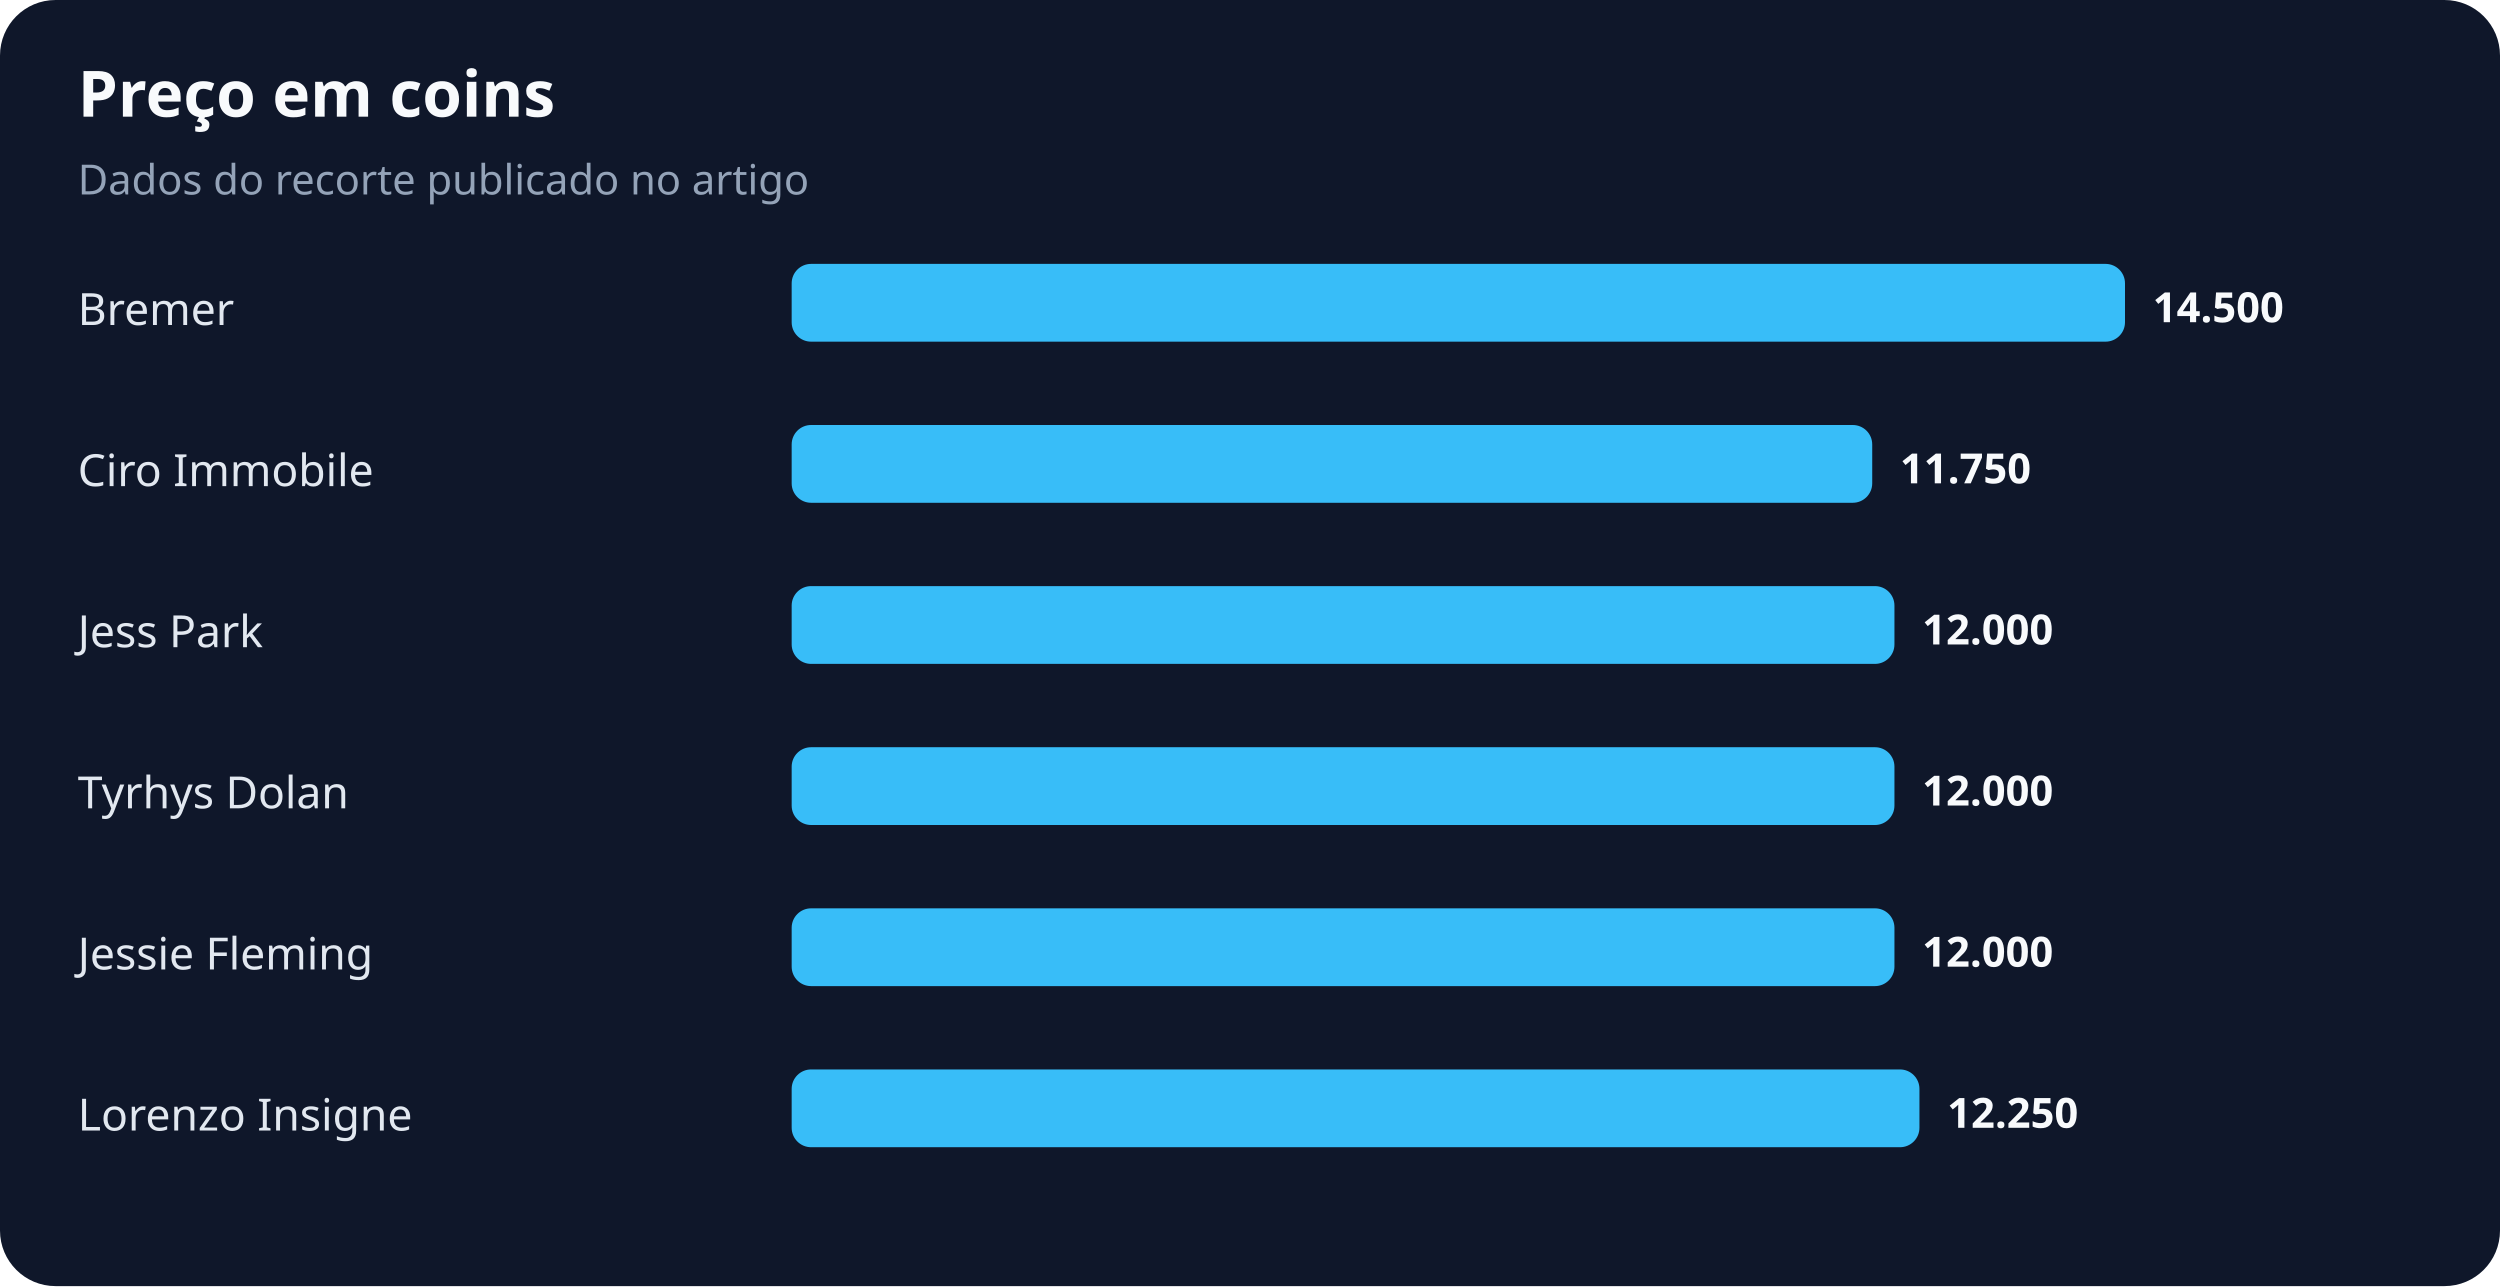
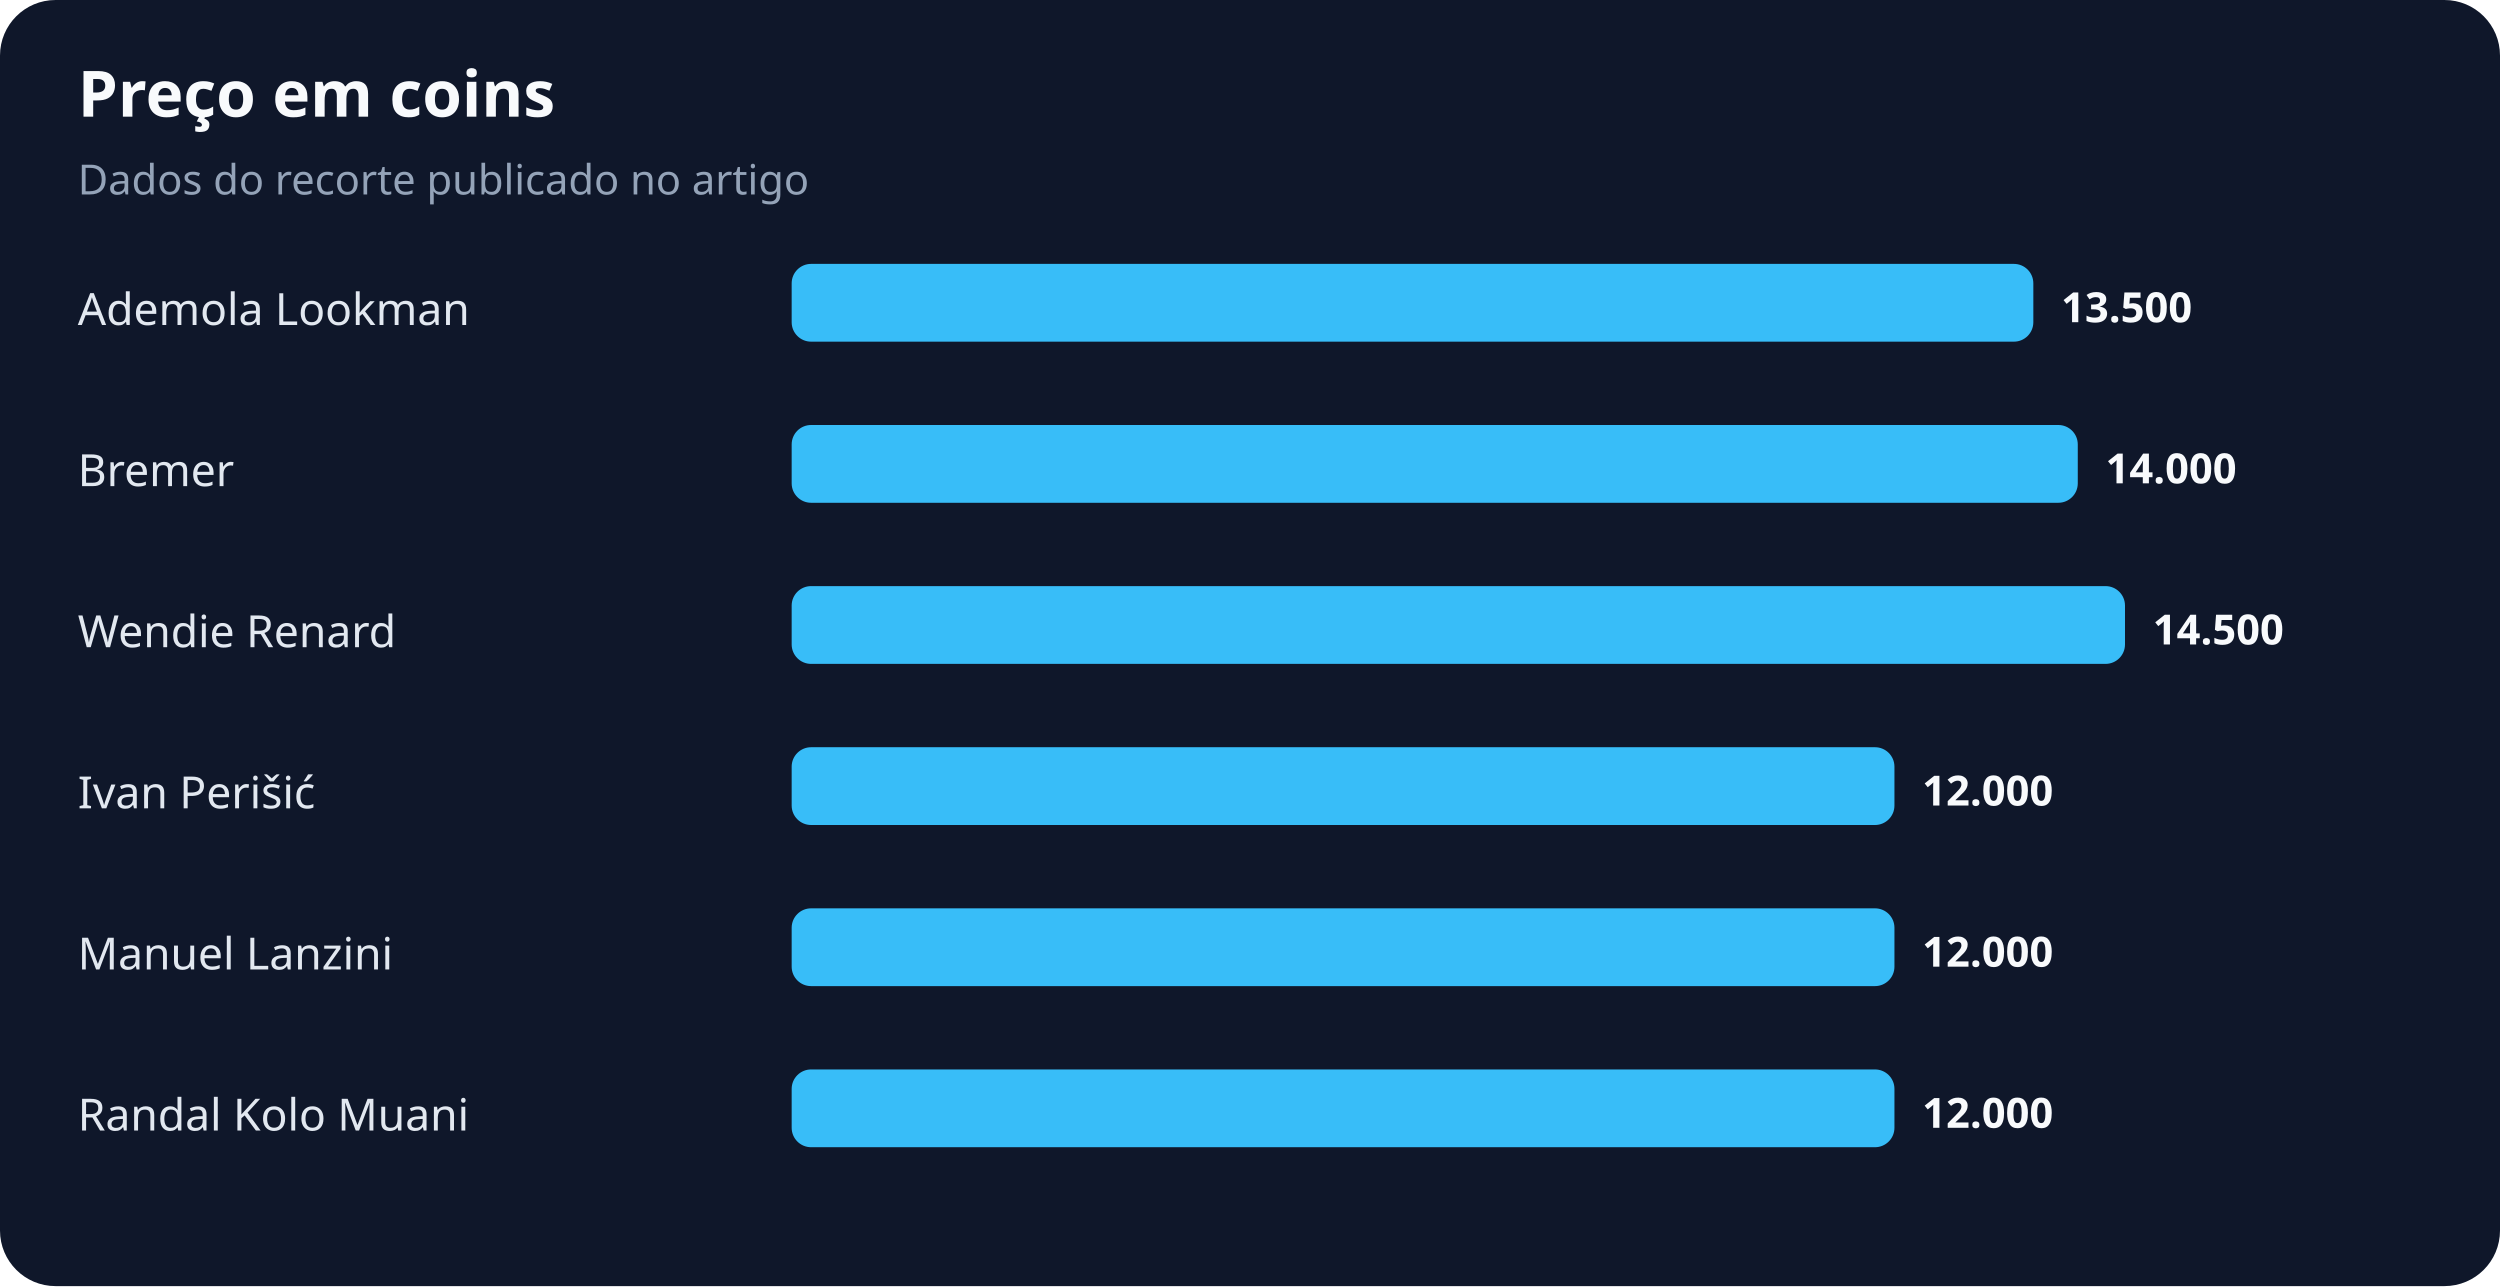
<svg xmlns="http://www.w3.org/2000/svg" width="900" height="463" viewBox="0 0 900 463" role="img" aria-labelledby="title desc">
  <rect width="100%" height="100%" rx="20" fill="#0f172a" />
  <text x="28" y="42" fill="#f8fafc" font-family="system-ui,sans-serif" font-size="23" font-weight="700">Preço em coins</text>
  <text x="28" y="70" fill="#94a3b8" font-family="system-ui,sans-serif" font-size="15">Dados do recorte publicado no artigo</text>
-   <text x="28" y="117" fill="#e2e8f0" font-family="system-ui,sans-serif" font-size="16">Bremer</text>
-   <rect x="285" y="95" width="480" height="28" rx="7" fill="#38bdf8" />
-   <text x="775" y="116" fill="#f8fafc" font-family="system-ui,sans-serif" font-size="15" font-weight="700">14.500</text>
-   <text x="28" y="175" fill="#e2e8f0" font-family="system-ui,sans-serif" font-size="16">Ciro Immobile</text>
-   <rect x="285" y="153" width="389" height="28" rx="7" fill="#38bdf8" />
-   <text x="684" y="174" fill="#f8fafc" font-family="system-ui,sans-serif" font-size="15" font-weight="700">11.750</text>
-   <text x="28" y="233" fill="#e2e8f0" font-family="system-ui,sans-serif" font-size="16">Jess Park</text>
-   <rect x="285" y="211" width="397" height="28" rx="7" fill="#38bdf8" />
-   <text x="692" y="232" fill="#f8fafc" font-family="system-ui,sans-serif" font-size="15" font-weight="700">12.000</text>
-   <text x="28" y="291" fill="#e2e8f0" font-family="system-ui,sans-serif" font-size="16">Tyrhys Dolan</text>
+   <text x="28" y="117" fill="#e2e8f0" font-family="system-ui,sans-serif" font-size="16">Ademola Lookman</text>
+   <rect x="285" y="95" width="447" height="28" rx="7" fill="#38bdf8" />
+   <text x="742" y="116" fill="#f8fafc" font-family="system-ui,sans-serif" font-size="15" font-weight="700">13.500</text>
+   <text x="28" y="175" fill="#e2e8f0" font-family="system-ui,sans-serif" font-size="16">Bremer</text>
+   <rect x="285" y="153" width="463" height="28" rx="7" fill="#38bdf8" />
+   <text x="758" y="174" fill="#f8fafc" font-family="system-ui,sans-serif" font-size="15" font-weight="700">14.000</text>
+   <text x="28" y="233" fill="#e2e8f0" font-family="system-ui,sans-serif" font-size="16">Wendie Renard</text>
+   <rect x="285" y="211" width="480" height="28" rx="7" fill="#38bdf8" />
+   <text x="775" y="232" fill="#f8fafc" font-family="system-ui,sans-serif" font-size="15" font-weight="700">14.500</text>
+   <text x="28" y="291" fill="#e2e8f0" font-family="system-ui,sans-serif" font-size="16">Ivan Perišić</text>
  <rect x="285" y="269" width="397" height="28" rx="7" fill="#38bdf8" />
  <text x="692" y="290" fill="#f8fafc" font-family="system-ui,sans-serif" font-size="15" font-weight="700">12.000</text>
-   <text x="28" y="349" fill="#e2e8f0" font-family="system-ui,sans-serif" font-size="16">Jessie Fleming</text>
+   <text x="28" y="349" fill="#e2e8f0" font-family="system-ui,sans-serif" font-size="16">Manuel Lanzini</text>
  <rect x="285" y="327" width="397" height="28" rx="7" fill="#38bdf8" />
  <text x="692" y="348" fill="#f8fafc" font-family="system-ui,sans-serif" font-size="15" font-weight="700">12.000</text>
-   <text x="28" y="407" fill="#e2e8f0" font-family="system-ui,sans-serif" font-size="16">Lorenzo Insigne</text>
-   <rect x="285" y="385" width="406" height="28" rx="7" fill="#38bdf8" />
-   <text x="701" y="406" fill="#f8fafc" font-family="system-ui,sans-serif" font-size="15" font-weight="700">12.250</text>
+   <text x="28" y="407" fill="#e2e8f0" font-family="system-ui,sans-serif" font-size="16">Randal Kolo Muani</text>
+   <rect x="285" y="385" width="397" height="28" rx="7" fill="#38bdf8" />
+   <text x="692" y="406" fill="#f8fafc" font-family="system-ui,sans-serif" font-size="15" font-weight="700">12.000</text>
</svg>
